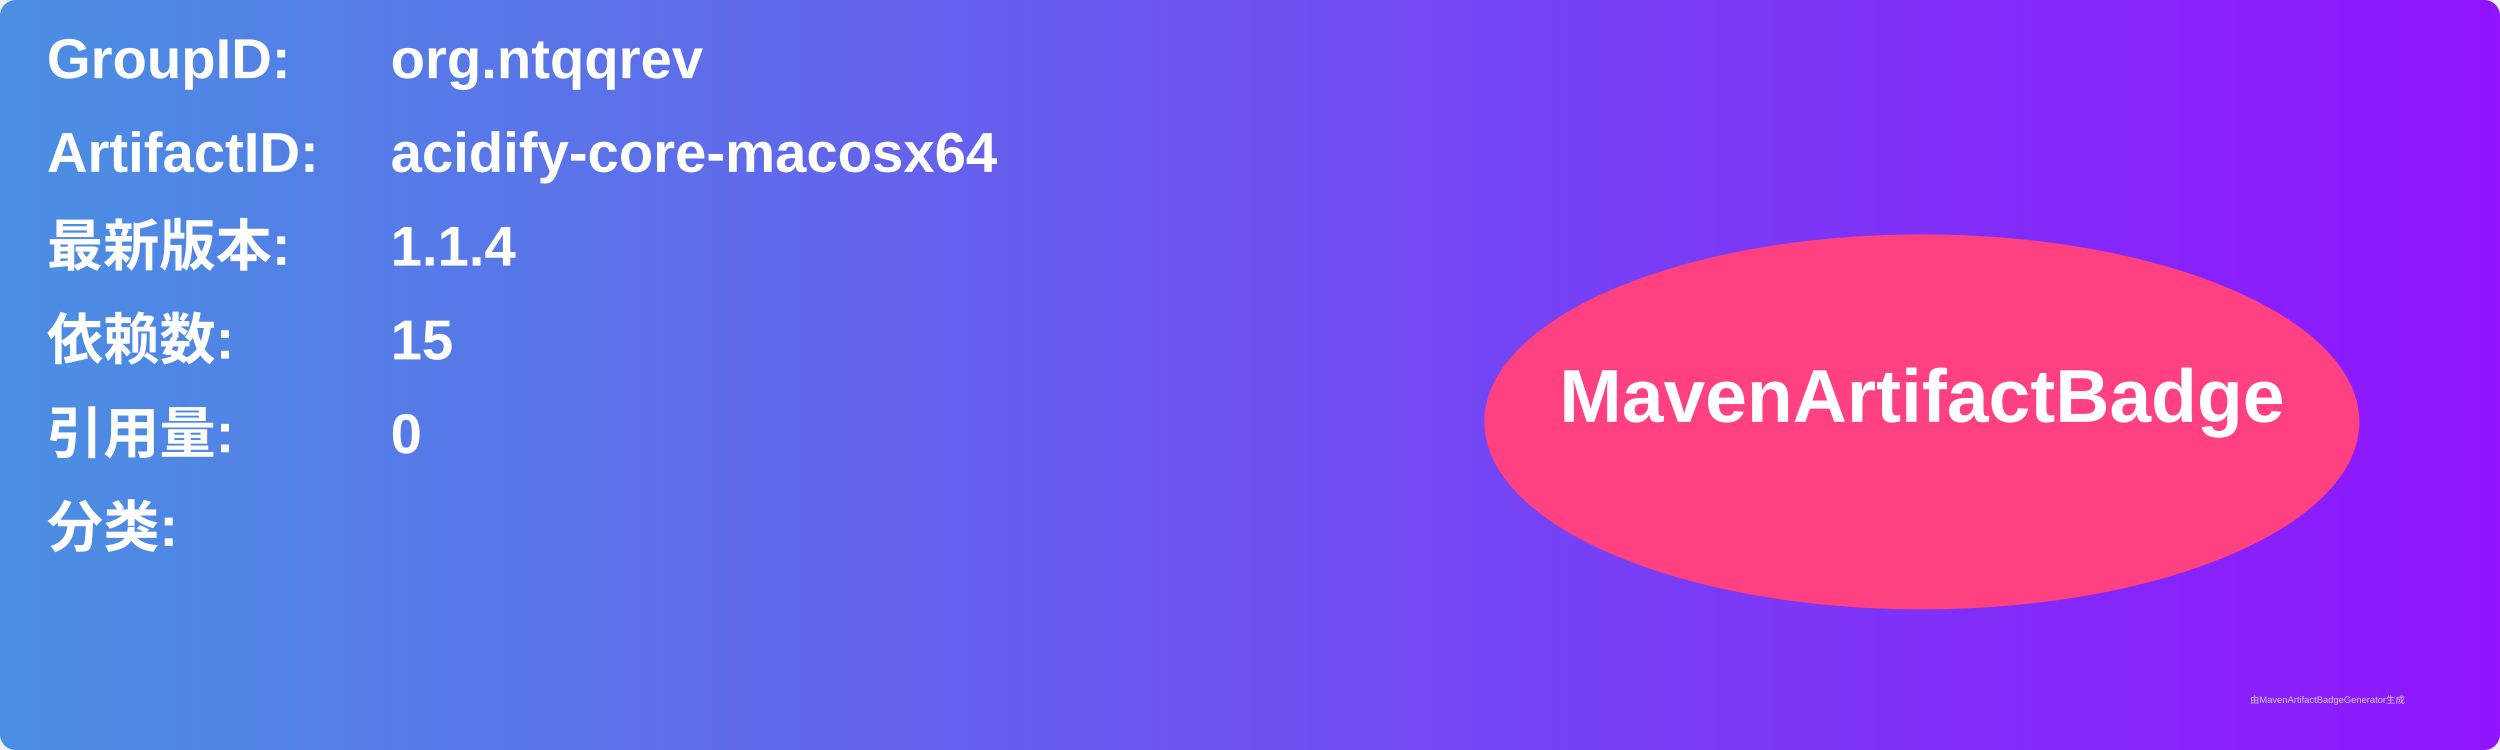
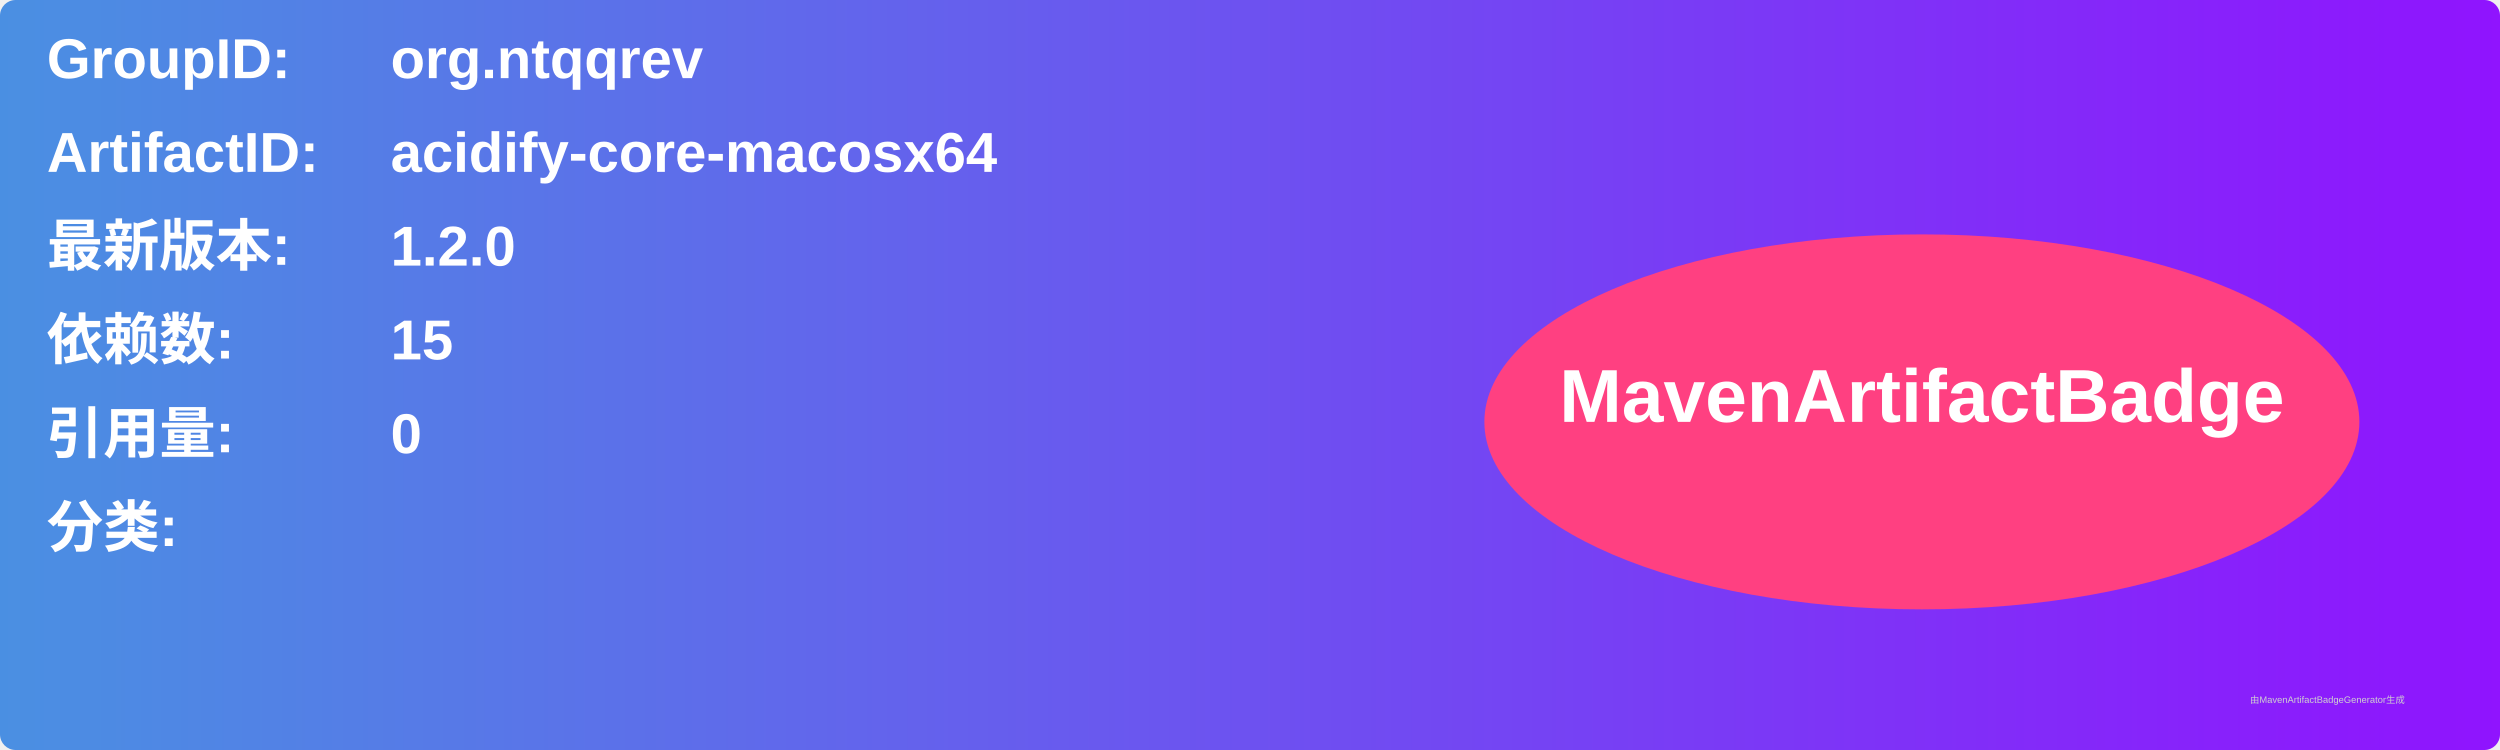
<svg xmlns="http://www.w3.org/2000/svg" width="800" height="240" viewBox="0 0 800 240">
  <linearGradient id="grad" x1="0%" y1="0%" x2="100%" y2="0%">
    <stop offset="0%" stop-color="#4a90e2" />
    <stop offset="100%" stop-color="#9013fe" />
  </linearGradient>
  <rect width="100%" height="100%" rx="5" ry="5" fill="url(#grad)" />
  <g transform="translate(15, 15)">
    <text x="0" y="10" font-family="Arial" font-size="18" fill="white" font-weight="bold" width="260">GroupID:</text>
    <text x="110" y="10" font-family="Arial" font-size="18" fill="white" font-weight="bold" width="460">org.ntqqrev</text>
    <text x="0" y="40" font-family="Arial" font-size="18" fill="white" font-weight="bold" width="260">ArtifactID:</text>
    <text x="110" y="40" font-family="Arial" font-size="18" fill="white" font-weight="bold" width="460">acidify-core-macosx64</text>
    <text x="0" y="70" font-family="Arial" font-size="18" fill="white" font-weight="bold">最新版本:</text>
    <text x="110" y="70" font-family="Arial" font-size="18" fill="white" font-weight="bold">
-       <tspan font-weight="bold">1.1.4</tspan>
+       <tspan font-weight="bold">1.2.0</tspan>
    </text>
    <text x="0" y="100" font-family="Arial" font-size="18" fill="white" font-weight="bold">依赖数: </text>
    <text x="110" y="100" font-family="Arial" font-size="18" fill="white">
      <tspan font-weight="bold">15</tspan>
    </text>
    <text x="0" y="130" font-family="Arial" font-size="18" fill="white" font-weight="bold">引用量: </text>
    <text x="110" y="130" font-family="Arial" font-size="18" fill="white">
      <tspan font-weight="bold">0</tspan>
    </text>
    <text x="0" y="160" font-family="Arial" font-size="18" fill="white" font-weight="bold">分类:</text>
    <text x="10" y="190" font-family="Arial" font-size="10" fill="white">
      <tspan font-weight="bold" />
    </text>
    <ellipse cx="600" cy="120" rx="140" ry="60" fill="#ff4081" />
    <text x="600" y="120" text-anchor="middle" font-family="Arial" font-size="24" fill="white" font-weight="bold">MavenArtifactBadge</text>
  </g>
  <text x="720" y="225" font-family="Arial" font-size="3" fill="#d0d0d0">由MavenArtifactBadgeGenerator生成</text>
</svg>
